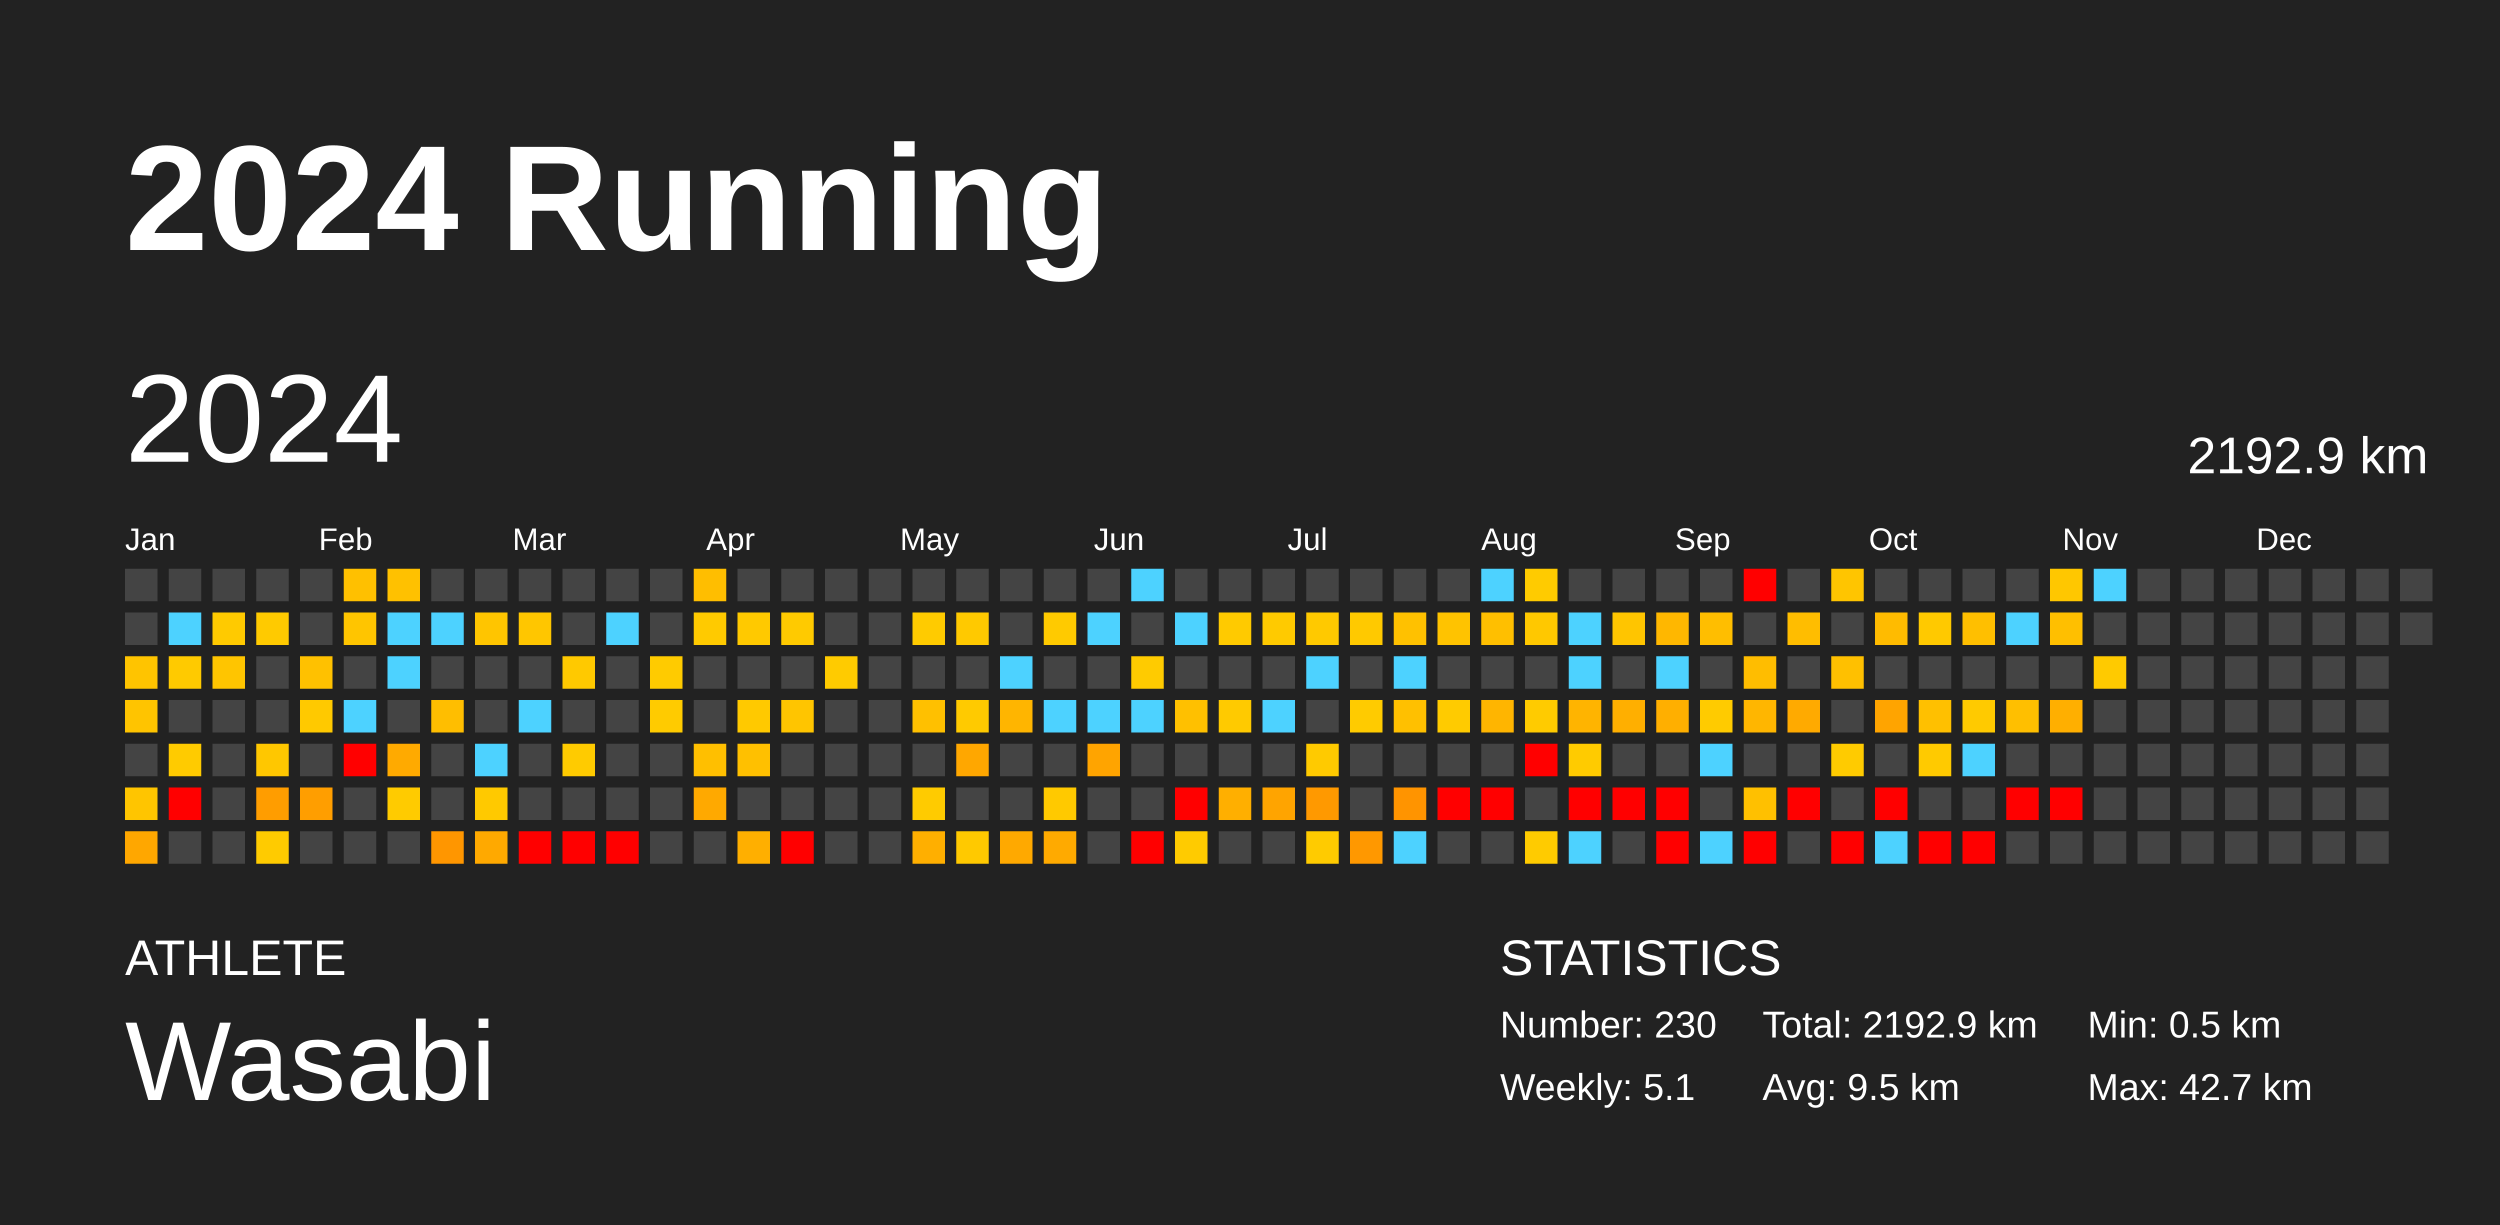
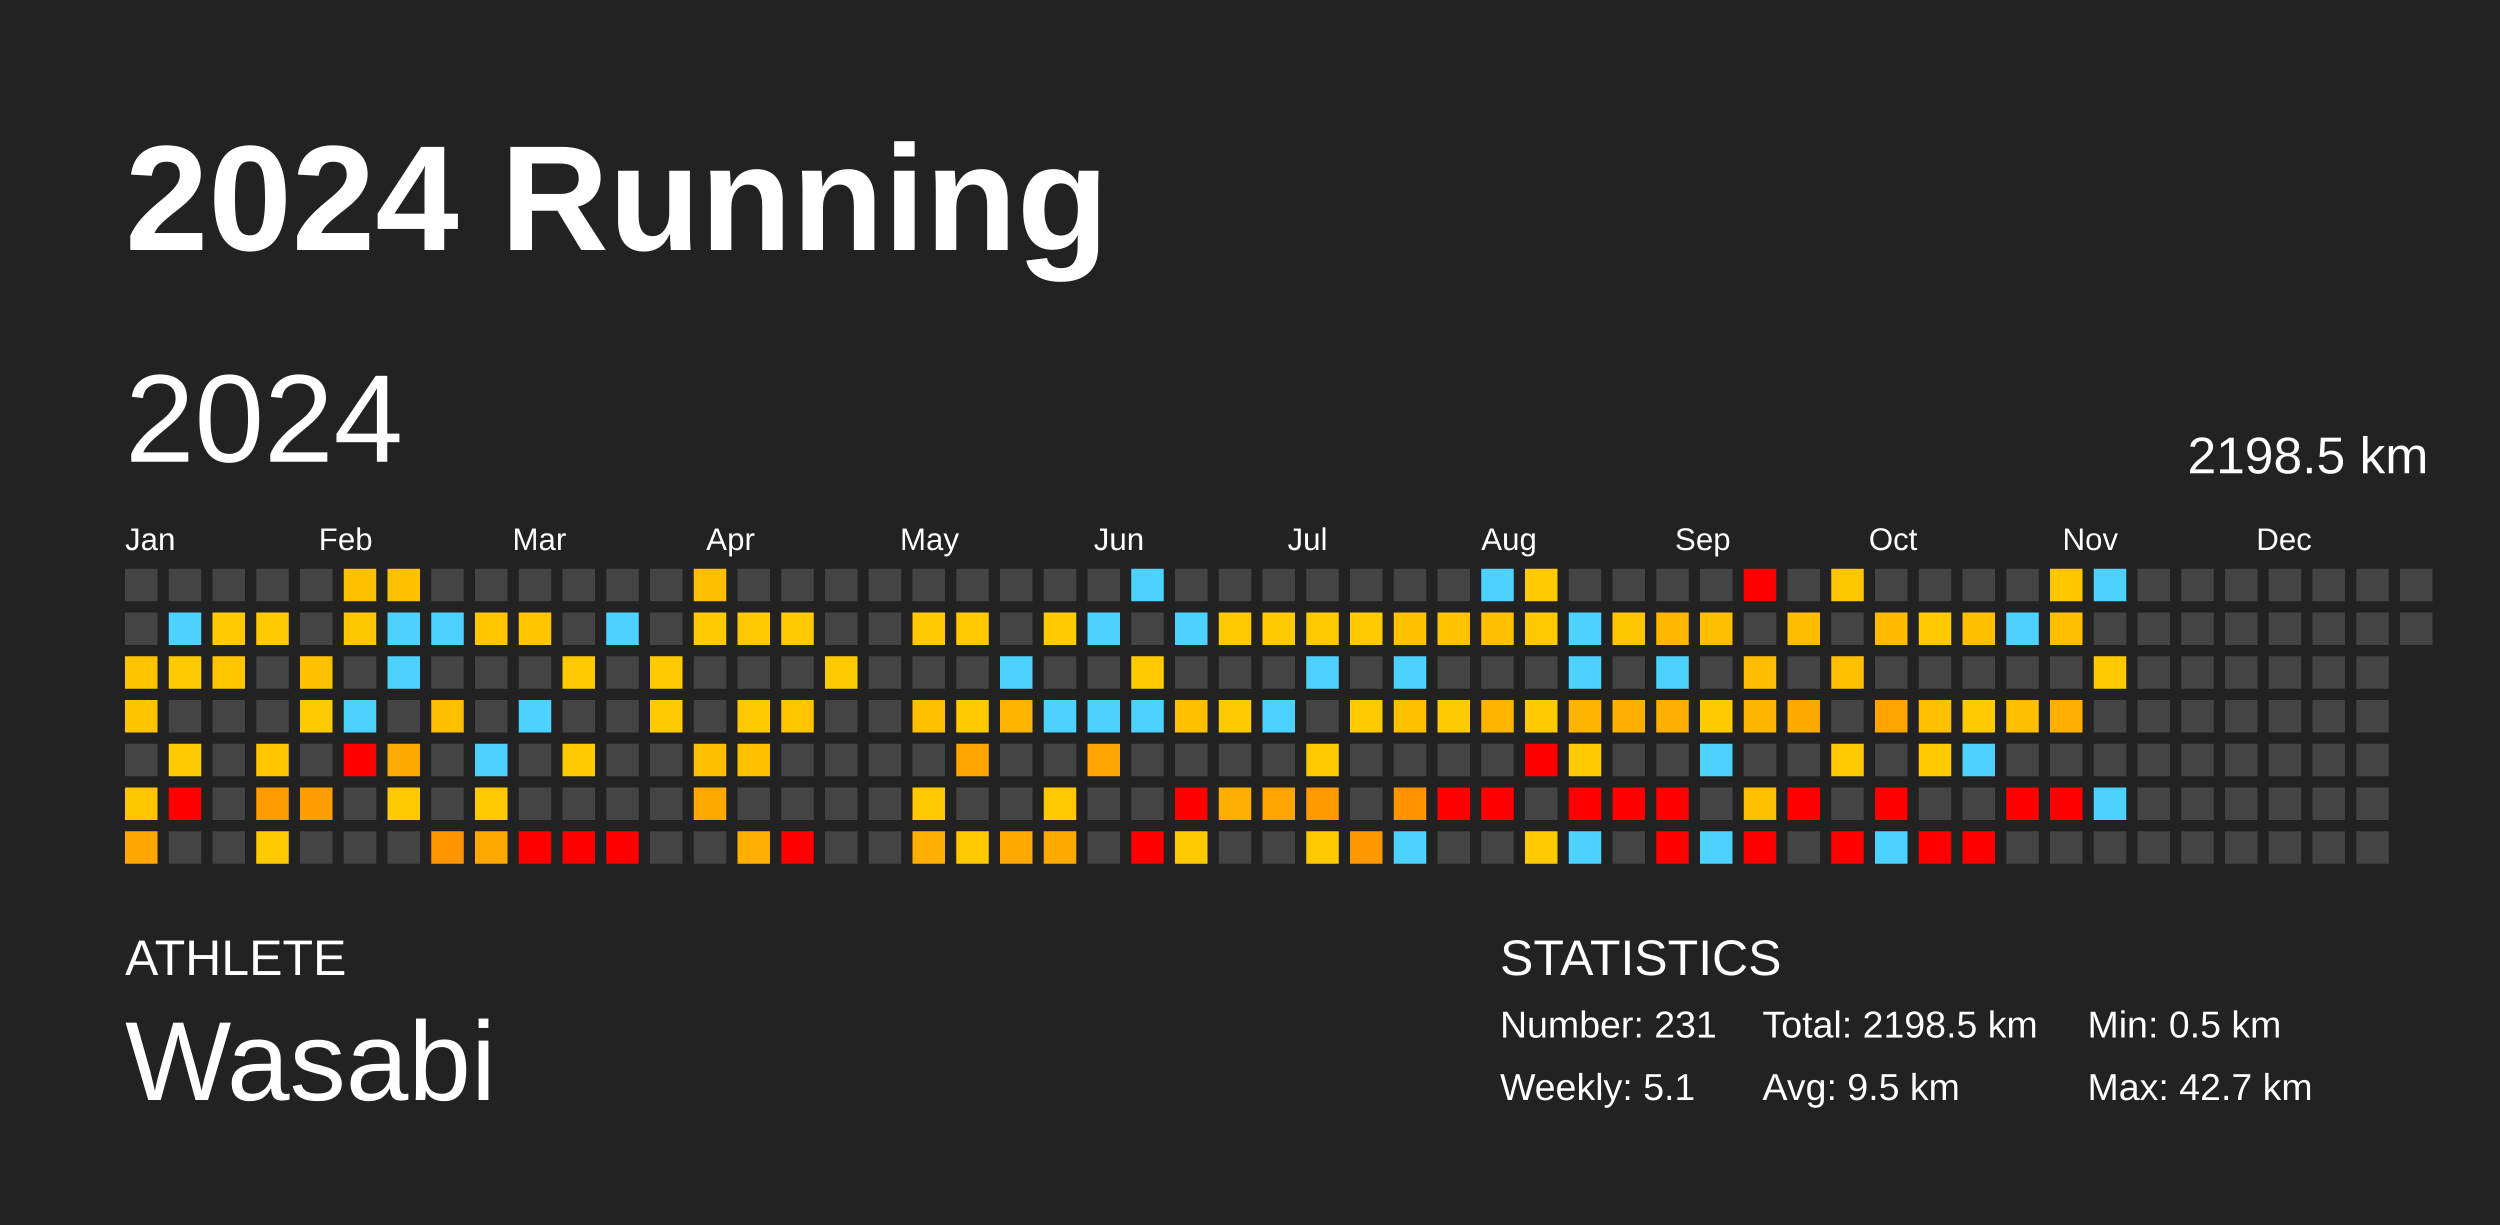
<svg xmlns="http://www.w3.org/2000/svg" baseProfile="full" height="98mm" version="1.1" viewBox="0,0,200,98" width="200mm">
  <defs />
  <rect fill="#222222" height="98" width="200" x="0" y="0" />
  <text fill="#FFFFFF" style="font-size:12px; font-family:Arial; font-weight:bold;" x="10" y="20">2024 Running</text>
  <text fill="#FFFFFF" style="font-size:4px; font-family:Arial" x="10" y="78">ATHLETE</text>
  <text fill="#FFFFFF" style="font-size:9px; font-family:Arial" x="10" y="88">Wasabi</text>
  <text fill="#FFFFFF" style="font-size:4px; font-family:Arial" x="120" y="78">STATISTICS</text>
-   <text fill="#FFFFFF" style="font-size:3px; font-family:Arial" x="120" y="83">Number: 230</text>
+   <text fill="#FFFFFF" style="font-size:3px; font-family:Arial" x="120" y="83">Number: 231</text>
  <text fill="#FFFFFF" style="font-size:3px; font-family:Arial" x="120" y="88">Weekly: 5.1</text>
-   <text fill="#FFFFFF" style="font-size:3px; font-family:Arial" x="141" y="83">Total: 2192.9 km</text>
+   <text fill="#FFFFFF" style="font-size:3px; font-family:Arial" x="141" y="83">Total: 2198.5 km</text>
  <text fill="#FFFFFF" style="font-size:3px; font-family:Arial" x="141" y="88">Avg: 9.5 km</text>
  <text fill="#FFFFFF" style="font-size:3px; font-family:Arial" x="167" y="83">Min: 0.5 km</text>
  <text fill="#FFFFFF" style="font-size:3px; font-family:Arial" x="167" y="88">Max: 42.7 km</text>
  <text dominant-baseline="hanging" fill="#FFFFFF" style="font-size:10.0px; font-family:Arial;" x="10" y="30">2024</text>
-   <text dominant-baseline="hanging" fill="#FFFFFF" style="font-size:4.125px; font-family:Arial;" x="175" y="35">2192.9 km</text>
+   <text dominant-baseline="hanging" fill="#FFFFFF" style="font-size:4.125px; font-family:Arial;" x="175" y="35">2198.5 km</text>
  <text fill="#FFFFFF" style="font-size:2.5px; font-family:Arial" x="10.0" y="44">Jan</text>
  <text fill="#FFFFFF" style="font-size:2.5px; font-family:Arial" x="25.5" y="44">Feb</text>
  <text fill="#FFFFFF" style="font-size:2.5px; font-family:Arial" x="41.0" y="44">Mar</text>
  <text fill="#FFFFFF" style="font-size:2.5px; font-family:Arial" x="56.5" y="44">Apr</text>
  <text fill="#FFFFFF" style="font-size:2.5px; font-family:Arial" x="72.0" y="44">May</text>
  <text fill="#FFFFFF" style="font-size:2.5px; font-family:Arial" x="87.5" y="44">Jun</text>
  <text fill="#FFFFFF" style="font-size:2.5px; font-family:Arial" x="103.0" y="44">Jul</text>
  <text fill="#FFFFFF" style="font-size:2.5px; font-family:Arial" x="118.5" y="44">Aug</text>
  <text fill="#FFFFFF" style="font-size:2.5px; font-family:Arial" x="134.0" y="44">Sep</text>
  <text fill="#FFFFFF" style="font-size:2.5px; font-family:Arial" x="149.5" y="44">Oct</text>
  <text fill="#FFFFFF" style="font-size:2.5px; font-family:Arial" x="165.0" y="44">Nov</text>
  <text fill="#FFFFFF" style="font-size:2.5px; font-family:Arial" x="180.5" y="44">Dec</text>
  <rect fill="#444444" height="2.6" width="2.6" x="10.0" y="45.5" />
  <rect fill="#444444" height="2.6" width="2.6" x="10.0" y="49.0" />
  <rect fill="#ffc400" height="2.6" width="2.6" x="10.0" y="52.5" />
  <rect fill="#ffc400" height="2.6" width="2.6" x="10.0" y="56.0" />
  <rect fill="#444444" height="2.6" width="2.6" x="10.0" y="59.5" />
  <rect fill="#ffc500" height="2.6" width="2.6" x="10.0" y="63.0" />
  <rect fill="#ffa700" height="2.6" width="2.6" x="10.0" y="66.5" />
  <rect fill="#444444" height="2.6" width="2.6" x="13.5" y="45.5" />
  <rect fill="#4dd2ff" height="2.6" width="2.6" x="13.5" y="49.0" />
  <rect fill="#ffca00" height="2.6" width="2.6" x="13.5" y="52.5" />
  <rect fill="#444444" height="2.6" width="2.6" x="13.5" y="56.0" />
  <rect fill="#ffcb00" height="2.6" width="2.6" x="13.5" y="59.5" />
  <rect fill="red" height="2.6" width="2.6" x="13.5" y="63.0" />
  <rect fill="#444444" height="2.6" width="2.6" x="13.5" y="66.5" />
  <rect fill="#444444" height="2.6" width="2.6" x="17.0" y="45.5" />
  <rect fill="#ffca00" height="2.6" width="2.6" x="17.0" y="49.0" />
  <rect fill="#ffc500" height="2.6" width="2.6" x="17.0" y="52.5" />
  <rect fill="#444444" height="2.6" width="2.6" x="17.0" y="56.0" />
  <rect fill="#444444" height="2.6" width="2.6" x="17.0" y="59.5" />
  <rect fill="#444444" height="2.6" width="2.6" x="17.0" y="63.0" />
  <rect fill="#444444" height="2.6" width="2.6" x="17.0" y="66.5" />
  <rect fill="#444444" height="2.6" width="2.6" x="20.5" y="45.5" />
  <rect fill="#ffca00" height="2.6" width="2.6" x="20.5" y="49.0" />
  <rect fill="#444444" height="2.6" width="2.6" x="20.5" y="52.5" />
  <rect fill="#444444" height="2.6" width="2.6" x="20.5" y="56.0" />
  <rect fill="#ffc700" height="2.6" width="2.6" x="20.5" y="59.5" />
  <rect fill="#ff9d00" height="2.6" width="2.6" x="20.5" y="63.0" />
  <rect fill="#ffcb00" height="2.6" width="2.6" x="20.5" y="66.5" />
  <rect fill="#444444" height="2.6" width="2.6" x="24.0" y="45.5" />
  <rect fill="#444444" height="2.6" width="2.6" x="24.0" y="49.0" />
  <rect fill="#ffc100" height="2.6" width="2.6" x="24.0" y="52.5" />
  <rect fill="#ffc900" height="2.6" width="2.6" x="24.0" y="56.0" />
  <rect fill="#444444" height="2.6" width="2.6" x="24.0" y="59.5" />
  <rect fill="#ff9e00" height="2.6" width="2.6" x="24.0" y="63.0" />
  <rect fill="#444444" height="2.6" width="2.6" x="24.0" y="66.5" />
  <rect fill="#ffc000" height="2.6" width="2.6" x="27.5" y="45.5" />
  <rect fill="#ffc500" height="2.6" width="2.6" x="27.5" y="49.0" />
  <rect fill="#444444" height="2.6" width="2.6" x="27.5" y="52.5" />
  <rect fill="#4dd2ff" height="2.6" width="2.6" x="27.5" y="56.0" />
  <rect fill="red" height="2.6" width="2.6" x="27.5" y="59.5" />
  <rect fill="#444444" height="2.6" width="2.6" x="27.5" y="63.0" />
  <rect fill="#444444" height="2.6" width="2.6" x="27.5" y="66.5" />
  <rect fill="#ffc100" height="2.6" width="2.6" x="31.0" y="45.5" />
  <rect fill="#4dd2ff" height="2.6" width="2.6" x="31.0" y="49.0" />
  <rect fill="#4dd2ff" height="2.6" width="2.6" x="31.0" y="52.5" />
  <rect fill="#444444" height="2.6" width="2.6" x="31.0" y="56.0" />
  <rect fill="#ffaa00" height="2.6" width="2.6" x="31.0" y="59.5" />
  <rect fill="#ffcb00" height="2.6" width="2.6" x="31.0" y="63.0" />
  <rect fill="#444444" height="2.6" width="2.6" x="31.0" y="66.5" />
  <rect fill="#444444" height="2.6" width="2.6" x="34.5" y="45.5" />
  <rect fill="#4dd2ff" height="2.6" width="2.6" x="34.5" y="49.0" />
  <rect fill="#444444" height="2.6" width="2.6" x="34.5" y="52.5" />
  <rect fill="#ffbe00" height="2.6" width="2.6" x="34.5" y="56.0" />
  <rect fill="#444444" height="2.6" width="2.6" x="34.5" y="59.5" />
  <rect fill="#444444" height="2.6" width="2.6" x="34.5" y="63.0" />
  <rect fill="#ff9600" height="2.6" width="2.6" x="34.5" y="66.5" />
  <rect fill="#444444" height="2.6" width="2.6" x="38.0" y="45.5" />
  <rect fill="#ffc500" height="2.6" width="2.6" x="38.0" y="49.0" />
  <rect fill="#444444" height="2.6" width="2.6" x="38.0" y="52.5" />
  <rect fill="#444444" height="2.6" width="2.6" x="38.0" y="56.0" />
  <rect fill="#4dd2ff" height="2.6" width="2.6" x="38.0" y="59.5" />
  <rect fill="#ffc900" height="2.6" width="2.6" x="38.0" y="63.0" />
  <rect fill="#ffa900" height="2.6" width="2.6" x="38.0" y="66.5" />
  <rect fill="#444444" height="2.6" width="2.6" x="41.5" y="45.5" />
  <rect fill="#ffc600" height="2.6" width="2.6" x="41.5" y="49.0" />
  <rect fill="#444444" height="2.6" width="2.6" x="41.5" y="52.5" />
  <rect fill="#4dd2ff" height="2.6" width="2.6" x="41.5" y="56.0" />
  <rect fill="#444444" height="2.6" width="2.6" x="41.5" y="59.5" />
  <rect fill="#444444" height="2.6" width="2.6" x="41.5" y="63.0" />
  <rect fill="red" height="2.6" width="2.6" x="41.5" y="66.5" />
  <rect fill="#444444" height="2.6" width="2.6" x="45.0" y="45.5" />
  <rect fill="#444444" height="2.6" width="2.6" x="45.0" y="49.0" />
  <rect fill="#ffc900" height="2.6" width="2.6" x="45.0" y="52.5" />
  <rect fill="#444444" height="2.6" width="2.6" x="45.0" y="56.0" />
  <rect fill="#ffcb00" height="2.6" width="2.6" x="45.0" y="59.5" />
  <rect fill="#444444" height="2.6" width="2.6" x="45.0" y="63.0" />
  <rect fill="red" height="2.6" width="2.6" x="45.0" y="66.5" />
  <rect fill="#444444" height="2.6" width="2.6" x="48.5" y="45.5" />
  <rect fill="#4dd2ff" height="2.6" width="2.6" x="48.5" y="49.0" />
  <rect fill="#444444" height="2.6" width="2.6" x="48.5" y="52.5" />
  <rect fill="#444444" height="2.6" width="2.6" x="48.5" y="56.0" />
  <rect fill="#444444" height="2.6" width="2.6" x="48.5" y="59.5" />
  <rect fill="#444444" height="2.6" width="2.6" x="48.5" y="63.0" />
  <rect fill="red" height="2.6" width="2.6" x="48.5" y="66.5" />
  <rect fill="#444444" height="2.6" width="2.6" x="52.0" y="45.5" />
  <rect fill="#444444" height="2.6" width="2.6" x="52.0" y="49.0" />
  <rect fill="#ffcb00" height="2.6" width="2.6" x="52.0" y="52.5" />
  <rect fill="#ffcb00" height="2.6" width="2.6" x="52.0" y="56.0" />
  <rect fill="#444444" height="2.6" width="2.6" x="52.0" y="59.5" />
  <rect fill="#444444" height="2.6" width="2.6" x="52.0" y="63.0" />
  <rect fill="#444444" height="2.6" width="2.6" x="52.0" y="66.5" />
  <rect fill="#ffbe00" height="2.6" width="2.6" x="55.5" y="45.5" />
  <rect fill="#ffca00" height="2.6" width="2.6" x="55.5" y="49.0" />
  <rect fill="#444444" height="2.6" width="2.6" x="55.5" y="52.5" />
  <rect fill="#444444" height="2.6" width="2.6" x="55.5" y="56.0" />
  <rect fill="#ffbf00" height="2.6" width="2.6" x="55.5" y="59.5" />
  <rect fill="#ffa900" height="2.6" width="2.6" x="55.5" y="63.0" />
  <rect fill="#444444" height="2.6" width="2.6" x="55.5" y="66.5" />
  <rect fill="#444444" height="2.6" width="2.6" x="59.0" y="45.5" />
  <rect fill="#ffc900" height="2.6" width="2.6" x="59.0" y="49.0" />
  <rect fill="#444444" height="2.6" width="2.6" x="59.0" y="52.5" />
  <rect fill="#ffc900" height="2.6" width="2.6" x="59.0" y="56.0" />
  <rect fill="#ffc000" height="2.6" width="2.6" x="59.0" y="59.5" />
  <rect fill="#444444" height="2.6" width="2.6" x="59.0" y="63.0" />
  <rect fill="#ffaf00" height="2.6" width="2.6" x="59.0" y="66.5" />
  <rect fill="#444444" height="2.6" width="2.6" x="62.5" y="45.5" />
  <rect fill="#ffca00" height="2.6" width="2.6" x="62.5" y="49.0" />
  <rect fill="#444444" height="2.6" width="2.6" x="62.5" y="52.5" />
  <rect fill="#ffc500" height="2.6" width="2.6" x="62.5" y="56.0" />
  <rect fill="#444444" height="2.6" width="2.6" x="62.5" y="59.5" />
  <rect fill="#444444" height="2.6" width="2.6" x="62.5" y="63.0" />
  <rect fill="red" height="2.6" width="2.6" x="62.5" y="66.5" />
  <rect fill="#444444" height="2.6" width="2.6" x="66.0" y="45.5" />
  <rect fill="#444444" height="2.6" width="2.6" x="66.0" y="49.0" />
  <rect fill="#ffcb00" height="2.6" width="2.6" x="66.0" y="52.5" />
  <rect fill="#444444" height="2.6" width="2.6" x="66.0" y="56.0" />
  <rect fill="#444444" height="2.6" width="2.6" x="66.0" y="59.5" />
  <rect fill="#444444" height="2.6" width="2.6" x="66.0" y="63.0" />
  <rect fill="#444444" height="2.6" width="2.6" x="66.0" y="66.5" />
  <rect fill="#444444" height="2.6" width="2.6" x="69.5" y="45.5" />
  <rect fill="#444444" height="2.6" width="2.6" x="69.5" y="49.0" />
  <rect fill="#444444" height="2.6" width="2.6" x="69.5" y="52.5" />
  <rect fill="#444444" height="2.6" width="2.6" x="69.5" y="56.0" />
  <rect fill="#444444" height="2.6" width="2.6" x="69.5" y="59.5" />
  <rect fill="#444444" height="2.6" width="2.6" x="69.5" y="63.0" />
  <rect fill="#444444" height="2.6" width="2.6" x="69.5" y="66.5" />
  <rect fill="#444444" height="2.6" width="2.6" x="73.0" y="45.5" />
  <rect fill="#ffcb00" height="2.6" width="2.6" x="73.0" y="49.0" />
  <rect fill="#444444" height="2.6" width="2.6" x="73.0" y="52.5" />
  <rect fill="#ffc000" height="2.6" width="2.6" x="73.0" y="56.0" />
  <rect fill="#444444" height="2.6" width="2.6" x="73.0" y="59.5" />
  <rect fill="#ffcb00" height="2.6" width="2.6" x="73.0" y="63.0" />
  <rect fill="#ffaf00" height="2.6" width="2.6" x="73.0" y="66.5" />
  <rect fill="#444444" height="2.6" width="2.6" x="76.5" y="45.5" />
  <rect fill="#ffc900" height="2.6" width="2.6" x="76.5" y="49.0" />
  <rect fill="#444444" height="2.6" width="2.6" x="76.5" y="52.5" />
  <rect fill="#ffca00" height="2.6" width="2.6" x="76.5" y="56.0" />
  <rect fill="#ffa700" height="2.6" width="2.6" x="76.5" y="59.5" />
  <rect fill="#444444" height="2.6" width="2.6" x="76.5" y="63.0" />
  <rect fill="#ffc900" height="2.6" width="2.6" x="76.5" y="66.5" />
  <rect fill="#444444" height="2.6" width="2.6" x="80.0" y="45.5" />
  <rect fill="#444444" height="2.6" width="2.6" x="80.0" y="49.0" />
  <rect fill="#4dd2ff" height="2.6" width="2.6" x="80.0" y="52.5" />
  <rect fill="#ffb500" height="2.6" width="2.6" x="80.0" y="56.0" />
  <rect fill="#444444" height="2.6" width="2.6" x="80.0" y="59.5" />
  <rect fill="#444444" height="2.6" width="2.6" x="80.0" y="63.0" />
  <rect fill="#ffa900" height="2.6" width="2.6" x="80.0" y="66.5" />
  <rect fill="#444444" height="2.6" width="2.6" x="83.5" y="45.5" />
  <rect fill="#ffca00" height="2.6" width="2.6" x="83.5" y="49.0" />
  <rect fill="#444444" height="2.6" width="2.6" x="83.5" y="52.5" />
  <rect fill="#4dd2ff" height="2.6" width="2.6" x="83.5" y="56.0" />
  <rect fill="#444444" height="2.6" width="2.6" x="83.5" y="59.5" />
  <rect fill="#ffc900" height="2.6" width="2.6" x="83.5" y="63.0" />
  <rect fill="#ffaa00" height="2.6" width="2.6" x="83.5" y="66.5" />
  <rect fill="#444444" height="2.6" width="2.6" x="87.0" y="45.5" />
  <rect fill="#4dd2ff" height="2.6" width="2.6" x="87.0" y="49.0" />
  <rect fill="#444444" height="2.6" width="2.6" x="87.0" y="52.5" />
  <rect fill="#4dd2ff" height="2.6" width="2.6" x="87.0" y="56.0" />
  <rect fill="#ffa400" height="2.6" width="2.6" x="87.0" y="59.5" />
  <rect fill="#444444" height="2.6" width="2.6" x="87.0" y="63.0" />
  <rect fill="#444444" height="2.6" width="2.6" x="87.0" y="66.5" />
  <rect fill="#4dd2ff" height="2.6" width="2.6" x="90.5" y="45.5" />
  <rect fill="#444444" height="2.6" width="2.6" x="90.5" y="49.0" />
  <rect fill="#ffcb00" height="2.6" width="2.6" x="90.5" y="52.5" />
  <rect fill="#4dd2ff" height="2.6" width="2.6" x="90.5" y="56.0" />
  <rect fill="#444444" height="2.6" width="2.6" x="90.5" y="59.5" />
  <rect fill="#444444" height="2.6" width="2.6" x="90.5" y="63.0" />
  <rect fill="red" height="2.6" width="2.6" x="90.5" y="66.5" />
  <rect fill="#444444" height="2.6" width="2.6" x="94.0" y="45.5" />
  <rect fill="#4dd2ff" height="2.6" width="2.6" x="94.0" y="49.0" />
  <rect fill="#444444" height="2.6" width="2.6" x="94.0" y="52.5" />
  <rect fill="#ffc000" height="2.6" width="2.6" x="94.0" y="56.0" />
  <rect fill="#444444" height="2.6" width="2.6" x="94.0" y="59.5" />
  <rect fill="red" height="2.6" width="2.6" x="94.0" y="63.0" />
  <rect fill="#ffcb00" height="2.6" width="2.6" x="94.0" y="66.5" />
  <rect fill="#444444" height="2.6" width="2.6" x="97.5" y="45.5" />
  <rect fill="#ffca00" height="2.6" width="2.6" x="97.5" y="49.0" />
  <rect fill="#444444" height="2.6" width="2.6" x="97.5" y="52.5" />
  <rect fill="#ffca00" height="2.6" width="2.6" x="97.5" y="56.0" />
  <rect fill="#444444" height="2.6" width="2.6" x="97.5" y="59.5" />
  <rect fill="#ffaf00" height="2.6" width="2.6" x="97.5" y="63.0" />
  <rect fill="#444444" height="2.6" width="2.6" x="97.5" y="66.5" />
  <rect fill="#444444" height="2.6" width="2.6" x="101.0" y="45.5" />
  <rect fill="#ffca00" height="2.6" width="2.6" x="101.0" y="49.0" />
  <rect fill="#444444" height="2.6" width="2.6" x="101.0" y="52.5" />
  <rect fill="#4dd2ff" height="2.6" width="2.6" x="101.0" y="56.0" />
  <rect fill="#444444" height="2.6" width="2.6" x="101.0" y="59.5" />
  <rect fill="#ffa400" height="2.6" width="2.6" x="101.0" y="63.0" />
  <rect fill="#444444" height="2.6" width="2.6" x="101.0" y="66.5" />
  <rect fill="#444444" height="2.6" width="2.6" x="104.5" y="45.5" />
  <rect fill="#ffc900" height="2.6" width="2.6" x="104.5" y="49.0" />
  <rect fill="#4dd2ff" height="2.6" width="2.6" x="104.5" y="52.5" />
  <rect fill="#444444" height="2.6" width="2.6" x="104.5" y="56.0" />
  <rect fill="#ffca00" height="2.6" width="2.6" x="104.5" y="59.5" />
  <rect fill="#ff9900" height="2.6" width="2.6" x="104.5" y="63.0" />
  <rect fill="#ffcb00" height="2.6" width="2.6" x="104.5" y="66.5" />
  <rect fill="#444444" height="2.6" width="2.6" x="108.0" y="45.5" />
  <rect fill="#ffc900" height="2.6" width="2.6" x="108.0" y="49.0" />
  <rect fill="#444444" height="2.6" width="2.6" x="108.0" y="52.5" />
  <rect fill="#ffcb00" height="2.6" width="2.6" x="108.0" y="56.0" />
  <rect fill="#444444" height="2.6" width="2.6" x="108.0" y="59.5" />
  <rect fill="#444444" height="2.6" width="2.6" x="108.0" y="63.0" />
  <rect fill="#ff9800" height="2.6" width="2.6" x="108.0" y="66.5" />
  <rect fill="#444444" height="2.6" width="2.6" x="111.5" y="45.5" />
  <rect fill="#ffc100" height="2.6" width="2.6" x="111.5" y="49.0" />
  <rect fill="#4dd2ff" height="2.6" width="2.6" x="111.5" y="52.5" />
  <rect fill="#ffc000" height="2.6" width="2.6" x="111.5" y="56.0" />
  <rect fill="#444444" height="2.6" width="2.6" x="111.5" y="59.5" />
  <rect fill="#ff9400" height="2.6" width="2.6" x="111.5" y="63.0" />
  <rect fill="#4dd2ff" height="2.6" width="2.6" x="111.5" y="66.5" />
  <rect fill="#444444" height="2.6" width="2.6" x="115.0" y="45.5" />
  <rect fill="#ffc300" height="2.6" width="2.6" x="115.0" y="49.0" />
  <rect fill="#444444" height="2.6" width="2.6" x="115.0" y="52.5" />
  <rect fill="#ffcb00" height="2.6" width="2.6" x="115.0" y="56.0" />
  <rect fill="#444444" height="2.6" width="2.6" x="115.0" y="59.5" />
  <rect fill="red" height="2.6" width="2.6" x="115.0" y="63.0" />
  <rect fill="#444444" height="2.6" width="2.6" x="115.0" y="66.5" />
  <rect fill="#4dd2ff" height="2.6" width="2.6" x="118.5" y="45.5" />
  <rect fill="#ffbf00" height="2.6" width="2.6" x="118.5" y="49.0" />
  <rect fill="#444444" height="2.6" width="2.6" x="118.5" y="52.5" />
  <rect fill="#ffb500" height="2.6" width="2.6" x="118.5" y="56.0" />
  <rect fill="#444444" height="2.6" width="2.6" x="118.5" y="59.5" />
  <rect fill="red" height="2.6" width="2.6" x="118.5" y="63.0" />
  <rect fill="#444444" height="2.6" width="2.6" x="118.5" y="66.5" />
  <rect fill="#ffcb00" height="2.6" width="2.6" x="122.0" y="45.5" />
  <rect fill="#ffc800" height="2.6" width="2.6" x="122.0" y="49.0" />
  <rect fill="#444444" height="2.6" width="2.6" x="122.0" y="52.5" />
  <rect fill="#ffcb00" height="2.6" width="2.6" x="122.0" y="56.0" />
  <rect fill="red" height="2.6" width="2.6" x="122.0" y="59.5" />
  <rect fill="#444444" height="2.6" width="2.6" x="122.0" y="63.0" />
  <rect fill="#ffcb00" height="2.6" width="2.6" x="122.0" y="66.5" />
  <rect fill="#444444" height="2.6" width="2.6" x="125.5" y="45.5" />
  <rect fill="#4dd2ff" height="2.6" width="2.6" x="125.5" y="49.0" />
  <rect fill="#4dd2ff" height="2.6" width="2.6" x="125.5" y="52.5" />
  <rect fill="#ffb400" height="2.6" width="2.6" x="125.5" y="56.0" />
  <rect fill="#ffcb00" height="2.6" width="2.6" x="125.5" y="59.5" />
  <rect fill="red" height="2.6" width="2.6" x="125.5" y="63.0" />
  <rect fill="#4dd2ff" height="2.6" width="2.6" x="125.5" y="66.5" />
  <rect fill="#444444" height="2.6" width="2.6" x="129.0" y="45.5" />
  <rect fill="#ffc500" height="2.6" width="2.6" x="129.0" y="49.0" />
  <rect fill="#444444" height="2.6" width="2.6" x="129.0" y="52.5" />
  <rect fill="#ffaf00" height="2.6" width="2.6" x="129.0" y="56.0" />
  <rect fill="#444444" height="2.6" width="2.6" x="129.0" y="59.5" />
  <rect fill="red" height="2.6" width="2.6" x="129.0" y="63.0" />
  <rect fill="#444444" height="2.6" width="2.6" x="129.0" y="66.5" />
  <rect fill="#444444" height="2.6" width="2.6" x="132.5" y="45.5" />
  <rect fill="#ffb700" height="2.6" width="2.6" x="132.5" y="49.0" />
  <rect fill="#4dd2ff" height="2.6" width="2.6" x="132.5" y="52.5" />
  <rect fill="#ffaf00" height="2.6" width="2.6" x="132.5" y="56.0" />
  <rect fill="#444444" height="2.6" width="2.6" x="132.5" y="59.5" />
  <rect fill="red" height="2.6" width="2.6" x="132.5" y="63.0" />
  <rect fill="red" height="2.6" width="2.6" x="132.5" y="66.5" />
  <rect fill="#444444" height="2.6" width="2.6" x="136.0" y="45.5" />
  <rect fill="#ffbe00" height="2.6" width="2.6" x="136.0" y="49.0" />
  <rect fill="#444444" height="2.6" width="2.6" x="136.0" y="52.5" />
  <rect fill="#ffcb00" height="2.6" width="2.6" x="136.0" y="56.0" />
  <rect fill="#4dd2ff" height="2.6" width="2.6" x="136.0" y="59.5" />
  <rect fill="#444444" height="2.6" width="2.6" x="136.0" y="63.0" />
  <rect fill="#4dd2ff" height="2.6" width="2.6" x="136.0" y="66.5" />
  <rect fill="red" height="2.6" width="2.6" x="139.5" y="45.5" />
  <rect fill="#444444" height="2.6" width="2.6" x="139.5" y="49.0" />
  <rect fill="#ffbd00" height="2.6" width="2.6" x="139.5" y="52.5" />
  <rect fill="#ffb600" height="2.6" width="2.6" x="139.5" y="56.0" />
  <rect fill="#444444" height="2.6" width="2.6" x="139.5" y="59.5" />
  <rect fill="#ffc000" height="2.6" width="2.6" x="139.5" y="63.0" />
  <rect fill="red" height="2.6" width="2.6" x="139.5" y="66.5" />
  <rect fill="#444444" height="2.6" width="2.6" x="143.0" y="45.5" />
  <rect fill="#ffbd00" height="2.6" width="2.6" x="143.0" y="49.0" />
  <rect fill="#444444" height="2.6" width="2.6" x="143.0" y="52.5" />
  <rect fill="#ffaa00" height="2.6" width="2.6" x="143.0" y="56.0" />
  <rect fill="#444444" height="2.6" width="2.6" x="143.0" y="59.5" />
  <rect fill="red" height="2.6" width="2.6" x="143.0" y="63.0" />
  <rect fill="#444444" height="2.6" width="2.6" x="143.0" y="66.5" />
  <rect fill="#ffc500" height="2.6" width="2.6" x="146.5" y="45.5" />
  <rect fill="#444444" height="2.6" width="2.6" x="146.5" y="49.0" />
  <rect fill="#ffc000" height="2.6" width="2.6" x="146.5" y="52.5" />
  <rect fill="#444444" height="2.6" width="2.6" x="146.5" y="56.0" />
  <rect fill="#ffcb00" height="2.6" width="2.6" x="146.5" y="59.5" />
  <rect fill="#444444" height="2.6" width="2.6" x="146.5" y="63.0" />
  <rect fill="red" height="2.6" width="2.6" x="146.5" y="66.5" />
  <rect fill="#444444" height="2.6" width="2.6" x="150.0" y="45.5" />
  <rect fill="#ffbb00" height="2.6" width="2.6" x="150.0" y="49.0" />
  <rect fill="#444444" height="2.6" width="2.6" x="150.0" y="52.5" />
  <rect fill="#ffa400" height="2.6" width="2.6" x="150.0" y="56.0" />
  <rect fill="#444444" height="2.6" width="2.6" x="150.0" y="59.5" />
  <rect fill="red" height="2.6" width="2.6" x="150.0" y="63.0" />
  <rect fill="#4dd2ff" height="2.6" width="2.6" x="150.0" y="66.5" />
  <rect fill="#444444" height="2.6" width="2.6" x="153.5" y="45.5" />
  <rect fill="#ffc900" height="2.6" width="2.6" x="153.5" y="49.0" />
  <rect fill="#444444" height="2.6" width="2.6" x="153.5" y="52.5" />
  <rect fill="#ffc000" height="2.6" width="2.6" x="153.5" y="56.0" />
  <rect fill="#ffca00" height="2.6" width="2.6" x="153.5" y="59.5" />
  <rect fill="#444444" height="2.6" width="2.6" x="153.5" y="63.0" />
  <rect fill="red" height="2.6" width="2.6" x="153.5" y="66.5" />
  <rect fill="#444444" height="2.6" width="2.6" x="157.0" y="45.5" />
  <rect fill="#ffbf00" height="2.6" width="2.6" x="157.0" y="49.0" />
  <rect fill="#444444" height="2.6" width="2.6" x="157.0" y="52.5" />
  <rect fill="#ffca00" height="2.6" width="2.6" x="157.0" y="56.0" />
  <rect fill="#4dd2ff" height="2.6" width="2.6" x="157.0" y="59.5" />
  <rect fill="#444444" height="2.6" width="2.6" x="157.0" y="63.0" />
  <rect fill="red" height="2.6" width="2.6" x="157.0" y="66.5" />
  <rect fill="#444444" height="2.6" width="2.6" x="160.5" y="45.5" />
  <rect fill="#4dd2ff" height="2.6" width="2.6" x="160.5" y="49.0" />
  <rect fill="#444444" height="2.6" width="2.6" x="160.5" y="52.5" />
  <rect fill="#ffbf00" height="2.6" width="2.6" x="160.5" y="56.0" />
  <rect fill="#444444" height="2.6" width="2.6" x="160.5" y="59.5" />
  <rect fill="red" height="2.6" width="2.6" x="160.5" y="63.0" />
  <rect fill="#444444" height="2.6" width="2.6" x="160.5" y="66.5" />
  <rect fill="#ffc700" height="2.6" width="2.6" x="164.0" y="45.5" />
  <rect fill="#ffbf00" height="2.6" width="2.6" x="164.0" y="49.0" />
  <rect fill="#444444" height="2.6" width="2.6" x="164.0" y="52.5" />
  <rect fill="#ffaf00" height="2.6" width="2.6" x="164.0" y="56.0" />
  <rect fill="#444444" height="2.6" width="2.6" x="164.0" y="59.5" />
  <rect fill="red" height="2.6" width="2.6" x="164.0" y="63.0" />
  <rect fill="#444444" height="2.6" width="2.6" x="164.0" y="66.5" />
  <rect fill="#4dd2ff" height="2.6" width="2.6" x="167.5" y="45.5" />
  <rect fill="#444444" height="2.6" width="2.6" x="167.5" y="49.0" />
  <rect fill="#ffca00" height="2.6" width="2.6" x="167.5" y="52.5" />
  <rect fill="#444444" height="2.6" width="2.6" x="167.5" y="56.0" />
  <rect fill="#444444" height="2.6" width="2.6" x="167.5" y="59.5" />
-   <rect fill="#444444" height="2.6" width="2.6" x="167.5" y="63.0" />
+   <rect fill="#4dd2ff" height="2.6" width="2.6" x="167.5" y="63.0" />
  <rect fill="#444444" height="2.6" width="2.6" x="167.5" y="66.5" />
  <rect fill="#444444" height="2.6" width="2.6" x="171.0" y="45.5" />
  <rect fill="#444444" height="2.6" width="2.6" x="171.0" y="49.0" />
  <rect fill="#444444" height="2.6" width="2.6" x="171.0" y="52.5" />
  <rect fill="#444444" height="2.6" width="2.6" x="171.0" y="56.0" />
  <rect fill="#444444" height="2.6" width="2.6" x="171.0" y="59.5" />
  <rect fill="#444444" height="2.6" width="2.6" x="171.0" y="63.0" />
  <rect fill="#444444" height="2.6" width="2.6" x="171.0" y="66.5" />
  <rect fill="#444444" height="2.6" width="2.6" x="174.5" y="45.5" />
  <rect fill="#444444" height="2.6" width="2.6" x="174.5" y="49.0" />
  <rect fill="#444444" height="2.6" width="2.6" x="174.5" y="52.5" />
  <rect fill="#444444" height="2.6" width="2.6" x="174.5" y="56.0" />
  <rect fill="#444444" height="2.6" width="2.6" x="174.5" y="59.5" />
  <rect fill="#444444" height="2.6" width="2.6" x="174.5" y="63.0" />
  <rect fill="#444444" height="2.6" width="2.6" x="174.5" y="66.5" />
  <rect fill="#444444" height="2.6" width="2.6" x="178.0" y="45.5" />
  <rect fill="#444444" height="2.6" width="2.6" x="178.0" y="49.0" />
  <rect fill="#444444" height="2.6" width="2.6" x="178.0" y="52.5" />
  <rect fill="#444444" height="2.6" width="2.6" x="178.0" y="56.0" />
  <rect fill="#444444" height="2.6" width="2.6" x="178.0" y="59.5" />
  <rect fill="#444444" height="2.6" width="2.6" x="178.0" y="63.0" />
  <rect fill="#444444" height="2.6" width="2.6" x="178.0" y="66.5" />
  <rect fill="#444444" height="2.6" width="2.6" x="181.5" y="45.5" />
  <rect fill="#444444" height="2.6" width="2.6" x="181.5" y="49.0" />
  <rect fill="#444444" height="2.6" width="2.6" x="181.5" y="52.5" />
  <rect fill="#444444" height="2.6" width="2.6" x="181.5" y="56.0" />
  <rect fill="#444444" height="2.6" width="2.6" x="181.5" y="59.5" />
  <rect fill="#444444" height="2.6" width="2.6" x="181.5" y="63.0" />
  <rect fill="#444444" height="2.6" width="2.6" x="181.5" y="66.5" />
  <rect fill="#444444" height="2.6" width="2.6" x="185.0" y="45.5" />
  <rect fill="#444444" height="2.6" width="2.6" x="185.0" y="49.0" />
  <rect fill="#444444" height="2.6" width="2.6" x="185.0" y="52.5" />
  <rect fill="#444444" height="2.6" width="2.6" x="185.0" y="56.0" />
  <rect fill="#444444" height="2.6" width="2.6" x="185.0" y="59.5" />
  <rect fill="#444444" height="2.6" width="2.6" x="185.0" y="63.0" />
  <rect fill="#444444" height="2.6" width="2.6" x="185.0" y="66.5" />
  <rect fill="#444444" height="2.6" width="2.6" x="188.5" y="45.5" />
  <rect fill="#444444" height="2.6" width="2.6" x="188.5" y="49.0" />
  <rect fill="#444444" height="2.6" width="2.6" x="188.5" y="52.5" />
  <rect fill="#444444" height="2.6" width="2.6" x="188.5" y="56.0" />
  <rect fill="#444444" height="2.6" width="2.6" x="188.5" y="59.5" />
  <rect fill="#444444" height="2.6" width="2.6" x="188.5" y="63.0" />
  <rect fill="#444444" height="2.6" width="2.6" x="188.5" y="66.5" />
  <rect fill="#444444" height="2.6" width="2.6" x="192.0" y="45.5" />
  <rect fill="#444444" height="2.6" width="2.6" x="192.0" y="49.0" />
</svg>
